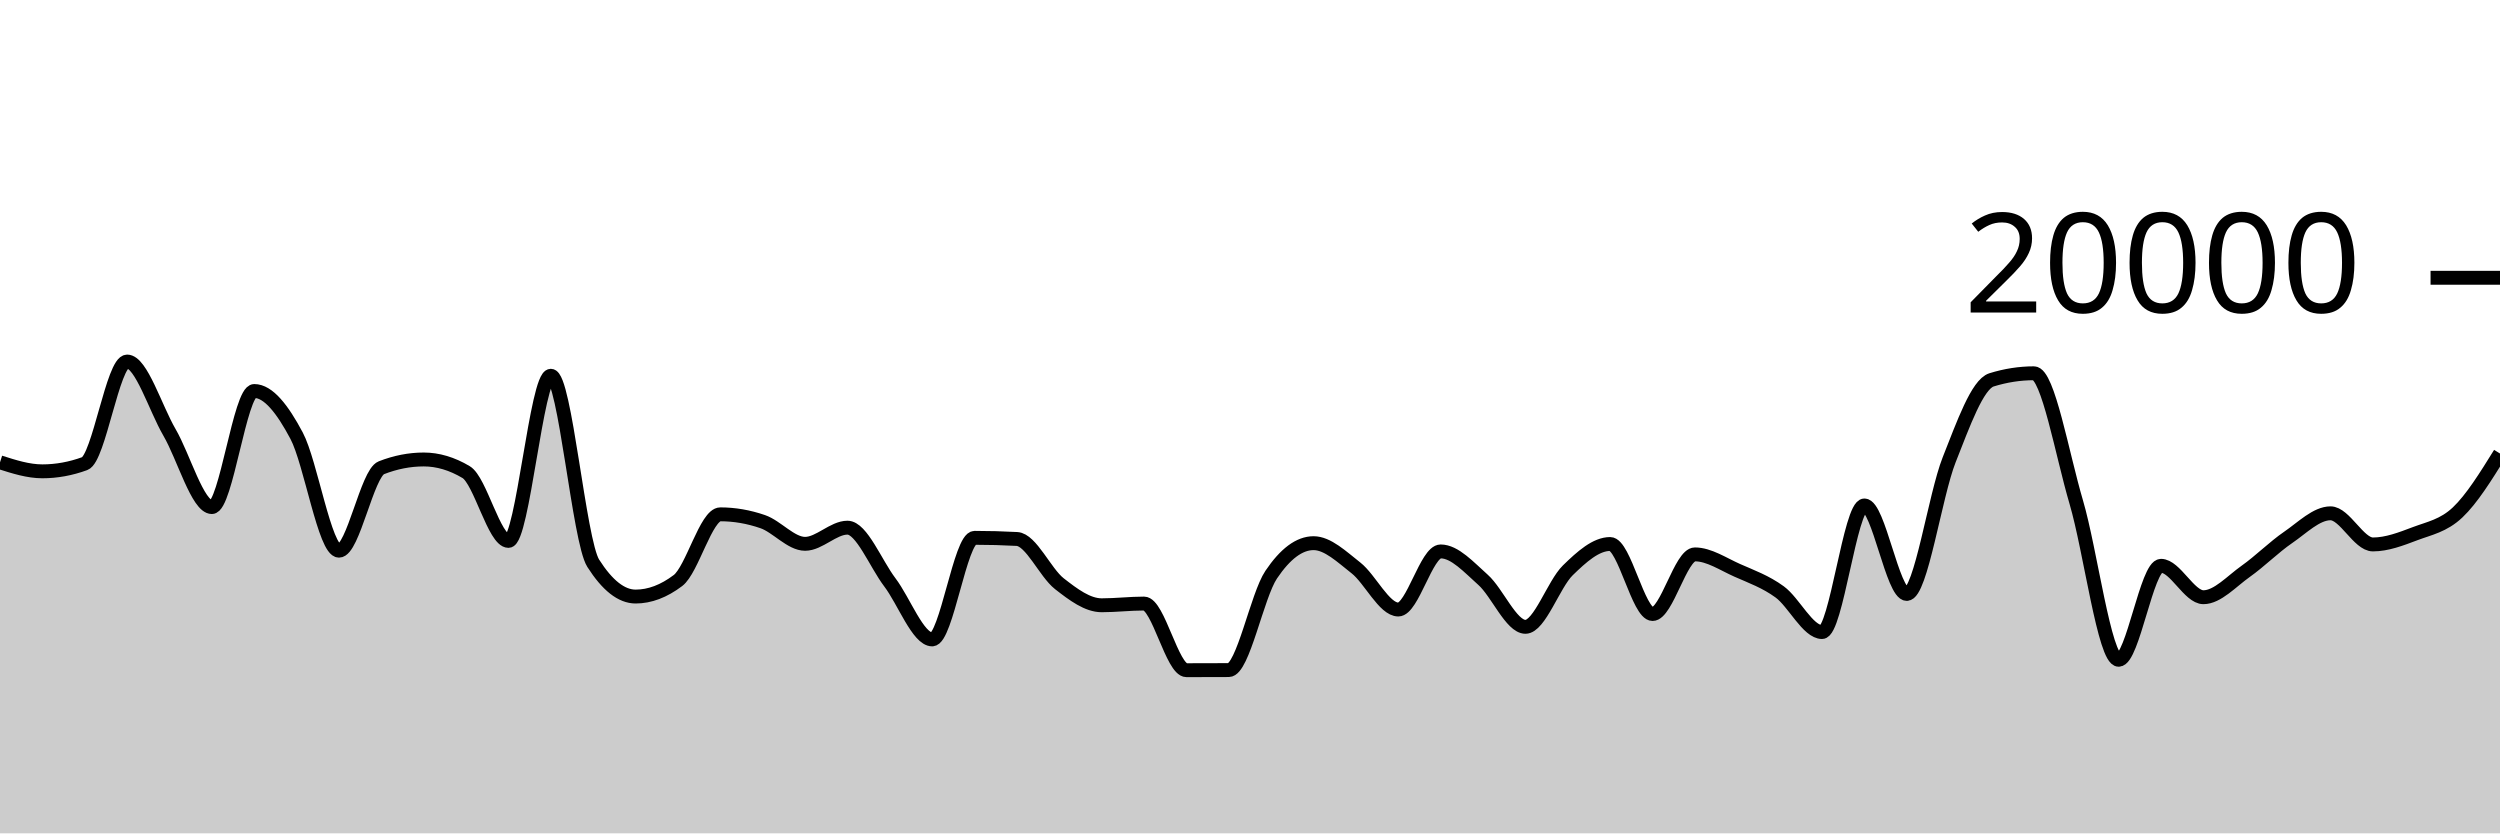
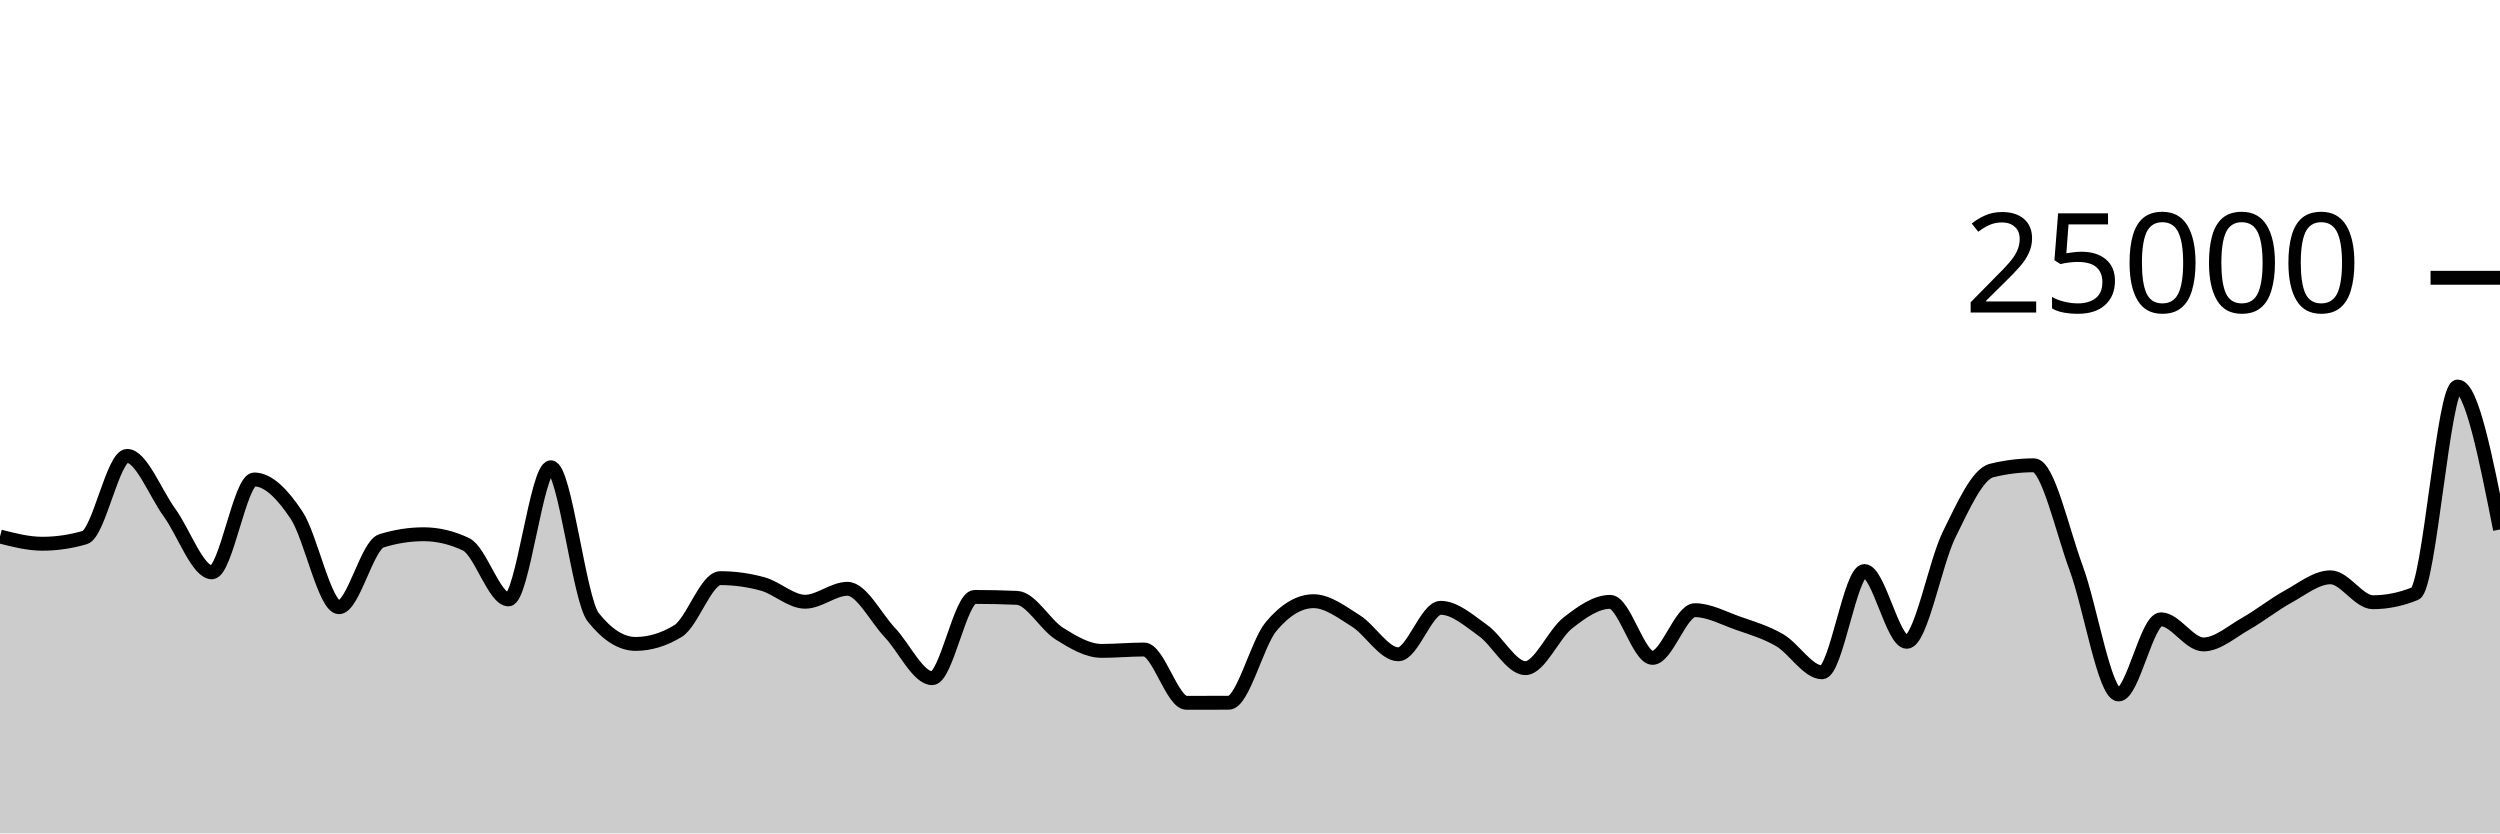
<svg xmlns="http://www.w3.org/2000/svg" viewBox="0 0 180 60">
  <g transform="translate(0,20)">
-     <path class="area" fill="rgba(0, 0, 0, 0.2)" d="M0,13.286C1.017,13.611,2.034,13.936,3.051,13.936C4.068,13.936,5.085,13.751,6.102,13.38C7.119,13.009,8.136,6.03,9.153,6.03C10.169,6.03,11.186,9.385,12.203,11.132C13.22,12.879,14.237,16.51,15.254,16.51C16.271,16.51,17.288,8.152,18.305,8.152C19.322,8.152,20.339,9.456,21.356,11.372C22.373,13.288,23.39,19.65,24.407,19.65C25.424,19.65,26.441,14.075,27.458,13.678C28.475,13.281,29.492,13.082,30.508,13.082C31.525,13.082,32.542,13.385,33.559,13.99C34.576,14.595,35.593,18.946,36.61,18.946C37.627,18.946,38.644,7.054,39.661,7.054C40.678,7.054,41.695,18.955,42.712,20.554C43.729,22.153,44.746,22.952,45.763,22.952C46.78,22.952,47.797,22.567,48.814,21.798C49.831,21.029,50.847,17.032,51.864,17.032C52.881,17.032,53.898,17.207,54.915,17.558C55.932,17.909,56.949,19.156,57.966,19.156C58.983,19.156,60,17.992,61.017,17.992C62.034,17.992,63.051,20.585,64.068,21.926C65.085,23.267,66.102,26.038,67.119,26.038C68.136,26.038,69.153,18.724,70.169,18.724C71.186,18.724,72.203,18.751,73.22,18.806C74.237,18.861,75.254,21.228,76.271,22.024C77.288,22.82,78.305,23.58,79.322,23.58C80.339,23.58,81.356,23.456,82.373,23.456C83.39,23.456,84.407,28.254,85.424,28.254C86.441,28.254,87.458,28.251,88.475,28.246C89.492,28.241,90.508,22.888,91.525,21.376C92.542,19.864,93.559,19.108,94.576,19.108C95.593,19.108,96.61,20.092,97.627,20.888C98.644,21.684,99.661,23.886,100.678,23.886C101.695,23.886,102.712,19.702,103.729,19.702C104.746,19.702,105.763,20.843,106.78,21.748C107.797,22.653,108.814,25.132,109.831,25.132C110.847,25.132,111.864,22.06,112.881,21.066C113.898,20.072,114.915,19.168,115.932,19.168C116.949,19.168,117.966,24.21,118.983,24.21C120,24.21,121.017,19.916,122.034,19.916C123.051,19.916,124.068,20.616,125.085,21.066C126.102,21.516,127.119,21.876,128.136,22.616C129.153,23.356,130.169,25.508,131.186,25.508C132.203,25.508,133.22,16.392,134.237,16.392C135.254,16.392,136.271,22.764,137.288,22.764C138.305,22.764,139.322,15.675,140.339,13.106C141.356,10.537,142.373,7.666,143.39,7.35C144.407,7.034,145.424,6.876,146.441,6.876C147.458,6.876,148.475,12.72,149.492,16.158C150.508,19.596,151.525,27.504,152.542,27.504C153.559,27.504,154.576,20.738,155.593,20.738C156.61,20.738,157.627,23,158.644,23C159.661,23,160.678,21.85,161.695,21.132C162.712,20.414,163.729,19.39,164.746,18.694C165.763,17.998,166.78,16.958,167.797,16.958C168.814,16.958,169.831,19.2,170.847,19.2C171.864,19.2,172.881,18.804,173.898,18.42C174.915,18.036,175.932,17.855,176.949,16.894C177.966,15.933,178.983,14.293,180,12.654L180,40C178.983,40,177.966,40,176.949,40C175.932,40,174.915,40,173.898,40C172.881,40,171.864,40,170.847,40C169.831,40,168.814,40,167.797,40C166.78,40,165.763,40,164.746,40C163.729,40,162.712,40,161.695,40C160.678,40,159.661,40,158.644,40C157.627,40,156.61,40,155.593,40C154.576,40,153.559,40,152.542,40C151.525,40,150.508,40,149.492,40C148.475,40,147.458,40,146.441,40C145.424,40,144.407,40,143.39,40C142.373,40,141.356,40,140.339,40C139.322,40,138.305,40,137.288,40C136.271,40,135.254,40,134.237,40C133.22,40,132.203,40,131.186,40C130.169,40,129.153,40,128.136,40C127.119,40,126.102,40,125.085,40C124.068,40,123.051,40,122.034,40C121.017,40,120,40,118.983,40C117.966,40,116.949,40,115.932,40C114.915,40,113.898,40,112.881,40C111.864,40,110.847,40,109.831,40C108.814,40,107.797,40,106.78,40C105.763,40,104.746,40,103.729,40C102.712,40,101.695,40,100.678,40C99.661,40,98.644,40,97.627,40C96.61,40,95.593,40,94.576,40C93.559,40,92.542,40,91.525,40C90.508,40,89.492,40,88.475,40C87.458,40,86.441,40,85.424,40C84.407,40,83.39,40,82.373,40C81.356,40,80.339,40,79.322,40C78.305,40,77.288,40,76.271,40C75.254,40,74.237,40,73.22,40C72.203,40,71.186,40,70.169,40C69.153,40,68.136,40,67.119,40C66.102,40,65.085,40,64.068,40C63.051,40,62.034,40,61.017,40C60,40,58.983,40,57.966,40C56.949,40,55.932,40,54.915,40C53.898,40,52.881,40,51.864,40C50.847,40,49.831,40,48.814,40C47.797,40,46.78,40,45.763,40C44.746,40,43.729,40,42.712,40C41.695,40,40.678,40,39.661,40C38.644,40,37.627,40,36.61,40C35.593,40,34.576,40,33.559,40C32.542,40,31.525,40,30.508,40C29.492,40,28.475,40,27.458,40C26.441,40,25.424,40,24.407,40C23.39,40,22.373,40,21.356,40C20.339,40,19.322,40,18.305,40C17.288,40,16.271,40,15.254,40C14.237,40,13.22,40,12.203,40C11.186,40,10.169,40,9.153,40C8.136,40,7.119,40,6.102,40C5.085,40,4.068,40,3.051,40C2.034,40,1.017,40,0,40Z" />
-     <path class="line" stroke="black" fill="none" d="M0,13.286C1.017,13.611,2.034,13.936,3.051,13.936C4.068,13.936,5.085,13.751,6.102,13.38C7.119,13.009,8.136,6.03,9.153,6.03C10.169,6.03,11.186,9.385,12.203,11.132C13.22,12.879,14.237,16.51,15.254,16.51C16.271,16.51,17.288,8.152,18.305,8.152C19.322,8.152,20.339,9.456,21.356,11.372C22.373,13.288,23.39,19.65,24.407,19.65C25.424,19.65,26.441,14.075,27.458,13.678C28.475,13.281,29.492,13.082,30.508,13.082C31.525,13.082,32.542,13.385,33.559,13.99C34.576,14.595,35.593,18.946,36.61,18.946C37.627,18.946,38.644,7.054,39.661,7.054C40.678,7.054,41.695,18.955,42.712,20.554C43.729,22.153,44.746,22.952,45.763,22.952C46.78,22.952,47.797,22.567,48.814,21.798C49.831,21.029,50.847,17.032,51.864,17.032C52.881,17.032,53.898,17.207,54.915,17.558C55.932,17.909,56.949,19.156,57.966,19.156C58.983,19.156,60,17.992,61.017,17.992C62.034,17.992,63.051,20.585,64.068,21.926C65.085,23.267,66.102,26.038,67.119,26.038C68.136,26.038,69.153,18.724,70.169,18.724C71.186,18.724,72.203,18.751,73.22,18.806C74.237,18.861,75.254,21.228,76.271,22.024C77.288,22.82,78.305,23.58,79.322,23.58C80.339,23.58,81.356,23.456,82.373,23.456C83.39,23.456,84.407,28.254,85.424,28.254C86.441,28.254,87.458,28.251,88.475,28.246C89.492,28.241,90.508,22.888,91.525,21.376C92.542,19.864,93.559,19.108,94.576,19.108C95.593,19.108,96.61,20.092,97.627,20.888C98.644,21.684,99.661,23.886,100.678,23.886C101.695,23.886,102.712,19.702,103.729,19.702C104.746,19.702,105.763,20.843,106.78,21.748C107.797,22.653,108.814,25.132,109.831,25.132C110.847,25.132,111.864,22.06,112.881,21.066C113.898,20.072,114.915,19.168,115.932,19.168C116.949,19.168,117.966,24.21,118.983,24.21C120,24.21,121.017,19.916,122.034,19.916C123.051,19.916,124.068,20.616,125.085,21.066C126.102,21.516,127.119,21.876,128.136,22.616C129.153,23.356,130.169,25.508,131.186,25.508C132.203,25.508,133.22,16.392,134.237,16.392C135.254,16.392,136.271,22.764,137.288,22.764C138.305,22.764,139.322,15.675,140.339,13.106C141.356,10.537,142.373,7.666,143.39,7.35C144.407,7.034,145.424,6.876,146.441,6.876C147.458,6.876,148.475,12.72,149.492,16.158C150.508,19.596,151.525,27.504,152.542,27.504C153.559,27.504,154.576,20.738,155.593,20.738C156.61,20.738,157.627,23,158.644,23C159.661,23,160.678,21.85,161.695,21.132C162.712,20.414,163.729,19.39,164.746,18.694C165.763,17.998,166.78,16.958,167.797,16.958C168.814,16.958,169.831,19.2,170.847,19.2C171.864,19.2,172.881,18.804,173.898,18.42C174.915,18.036,175.932,17.855,176.949,16.894C177.966,15.933,178.983,14.293,180,12.654" />
+     <path class="area" fill="rgba(0, 0, 0, 0.2)" d="M0,18.629C1.017,18.889,2.034,19.149,3.051,19.149C4.068,19.149,5.085,19.001,6.102,18.704C7.119,18.407,8.136,12.824,9.153,12.824C10.169,12.824,11.186,15.508,12.203,16.906C13.22,18.303,14.237,21.208,15.254,21.208C16.271,21.208,17.288,14.522,18.305,14.522C19.322,14.522,20.339,15.565,21.356,17.098C22.373,18.631,23.39,23.72,24.407,23.72C25.424,23.72,26.441,19.26,27.458,18.942C28.475,18.625,29.492,18.466,30.508,18.466C31.525,18.466,32.542,18.708,33.559,19.192C34.576,19.676,35.593,23.157,36.61,23.157C37.627,23.157,38.644,13.643,39.661,13.643C40.678,13.643,41.695,23.164,42.712,24.443C43.729,25.722,44.746,26.362,45.763,26.362C46.78,26.362,47.797,26.054,48.814,25.438C49.831,24.823,50.847,21.626,51.864,21.626C52.881,21.626,53.898,21.766,54.915,22.046C55.932,22.327,56.949,23.325,57.966,23.325C58.983,23.325,60,22.394,61.017,22.394C62.034,22.394,63.051,24.468,64.068,25.541C65.085,26.614,66.102,28.83,67.119,28.83C68.136,28.83,69.153,22.979,70.169,22.979C71.186,22.979,72.203,23.001,73.22,23.045C74.237,23.089,75.254,24.983,76.271,25.619C77.288,26.256,78.305,26.864,79.322,26.864C80.339,26.864,81.356,26.765,82.373,26.765C83.39,26.765,84.407,30.603,85.424,30.603C86.441,30.603,87.458,30.601,88.475,30.597C89.492,30.593,90.508,26.31,91.525,25.101C92.542,23.891,93.559,23.286,94.576,23.286C95.593,23.286,96.61,24.073,97.627,24.71C98.644,25.347,99.661,27.109,100.678,27.109C101.695,27.109,102.712,23.762,103.729,23.762C104.746,23.762,105.763,24.674,106.78,25.398C107.797,26.122,108.814,28.106,109.831,28.106C110.847,28.106,111.864,25.648,112.881,24.853C113.898,24.058,114.915,23.334,115.932,23.334C116.949,23.334,117.966,27.368,118.983,27.368C120,27.368,121.017,23.933,122.034,23.933C123.051,23.933,124.068,24.493,125.085,24.853C126.102,25.213,127.119,25.501,128.136,26.093C129.153,26.685,130.169,28.406,131.186,28.406C132.203,28.406,133.22,21.114,134.237,21.114C135.254,21.114,136.271,26.211,137.288,26.211C138.305,26.211,139.322,20.54,140.339,18.485C141.356,16.43,142.373,14.133,143.39,13.88C144.407,13.627,145.424,13.501,146.441,13.501C147.458,13.501,148.475,18.176,149.492,20.926C150.508,23.677,151.525,30.003,152.542,30.003C153.559,30.003,154.576,24.59,155.593,24.59C156.61,24.59,157.627,26.4,158.644,26.4C159.661,26.4,160.678,25.48,161.695,24.906C162.712,24.331,163.729,23.512,164.746,22.955C165.763,22.399,166.78,21.566,167.797,21.566C168.814,21.566,169.831,23.36,170.847,23.36C171.864,23.36,172.881,23.152,173.898,22.736C174.915,22.32,175.932,7.829,176.949,7.829C177.966,7.829,178.983,12.976,180,18.123L180,40C178.983,40,177.966,40,176.949,40C175.932,40,174.915,40,173.898,40C172.881,40,171.864,40,170.847,40C169.831,40,168.814,40,167.797,40C166.78,40,165.763,40,164.746,40C163.729,40,162.712,40,161.695,40C160.678,40,159.661,40,158.644,40C157.627,40,156.61,40,155.593,40C154.576,40,153.559,40,152.542,40C151.525,40,150.508,40,149.492,40C148.475,40,147.458,40,146.441,40C145.424,40,144.407,40,143.39,40C142.373,40,141.356,40,140.339,40C139.322,40,138.305,40,137.288,40C136.271,40,135.254,40,134.237,40C133.22,40,132.203,40,131.186,40C130.169,40,129.153,40,128.136,40C127.119,40,126.102,40,125.085,40C124.068,40,123.051,40,122.034,40C121.017,40,120,40,118.983,40C117.966,40,116.949,40,115.932,40C114.915,40,113.898,40,112.881,40C111.864,40,110.847,40,109.831,40C108.814,40,107.797,40,106.78,40C105.763,40,104.746,40,103.729,40C102.712,40,101.695,40,100.678,40C99.661,40,98.644,40,97.627,40C96.61,40,95.593,40,94.576,40C93.559,40,92.542,40,91.525,40C90.508,40,89.492,40,88.475,40C87.458,40,86.441,40,85.424,40C84.407,40,83.39,40,82.373,40C81.356,40,80.339,40,79.322,40C78.305,40,77.288,40,76.271,40C75.254,40,74.237,40,73.22,40C72.203,40,71.186,40,70.169,40C69.153,40,68.136,40,67.119,40C66.102,40,65.085,40,64.068,40C63.051,40,62.034,40,61.017,40C60,40,58.983,40,57.966,40C56.949,40,55.932,40,54.915,40C53.898,40,52.881,40,51.864,40C50.847,40,49.831,40,48.814,40C47.797,40,46.78,40,45.763,40C44.746,40,43.729,40,42.712,40C41.695,40,40.678,40,39.661,40C38.644,40,37.627,40,36.61,40C35.593,40,34.576,40,33.559,40C32.542,40,31.525,40,30.508,40C29.492,40,28.475,40,27.458,40C26.441,40,25.424,40,24.407,40C23.39,40,22.373,40,21.356,40C20.339,40,19.322,40,18.305,40C17.288,40,16.271,40,15.254,40C14.237,40,13.22,40,12.203,40C11.186,40,10.169,40,9.153,40C8.136,40,7.119,40,6.102,40C5.085,40,4.068,40,3.051,40C2.034,40,1.017,40,0,40Z" />
+     <path class="line" stroke="black" fill="none" d="M0,18.629C1.017,18.889,2.034,19.149,3.051,19.149C4.068,19.149,5.085,19.001,6.102,18.704C7.119,18.407,8.136,12.824,9.153,12.824C10.169,12.824,11.186,15.508,12.203,16.906C13.22,18.303,14.237,21.208,15.254,21.208C16.271,21.208,17.288,14.522,18.305,14.522C19.322,14.522,20.339,15.565,21.356,17.098C22.373,18.631,23.39,23.72,24.407,23.72C25.424,23.72,26.441,19.26,27.458,18.942C28.475,18.625,29.492,18.466,30.508,18.466C31.525,18.466,32.542,18.708,33.559,19.192C34.576,19.676,35.593,23.157,36.61,23.157C37.627,23.157,38.644,13.643,39.661,13.643C40.678,13.643,41.695,23.164,42.712,24.443C43.729,25.722,44.746,26.362,45.763,26.362C46.78,26.362,47.797,26.054,48.814,25.438C49.831,24.823,50.847,21.626,51.864,21.626C52.881,21.626,53.898,21.766,54.915,22.046C55.932,22.327,56.949,23.325,57.966,23.325C58.983,23.325,60,22.394,61.017,22.394C62.034,22.394,63.051,24.468,64.068,25.541C65.085,26.614,66.102,28.83,67.119,28.83C68.136,28.83,69.153,22.979,70.169,22.979C71.186,22.979,72.203,23.001,73.22,23.045C74.237,23.089,75.254,24.983,76.271,25.619C77.288,26.256,78.305,26.864,79.322,26.864C80.339,26.864,81.356,26.765,82.373,26.765C83.39,26.765,84.407,30.603,85.424,30.603C86.441,30.603,87.458,30.601,88.475,30.597C89.492,30.593,90.508,26.31,91.525,25.101C92.542,23.891,93.559,23.286,94.576,23.286C95.593,23.286,96.61,24.073,97.627,24.71C98.644,25.347,99.661,27.109,100.678,27.109C101.695,27.109,102.712,23.762,103.729,23.762C104.746,23.762,105.763,24.674,106.78,25.398C107.797,26.122,108.814,28.106,109.831,28.106C110.847,28.106,111.864,25.648,112.881,24.853C113.898,24.058,114.915,23.334,115.932,23.334C116.949,23.334,117.966,27.368,118.983,27.368C120,27.368,121.017,23.933,122.034,23.933C123.051,23.933,124.068,24.493,125.085,24.853C126.102,25.213,127.119,25.501,128.136,26.093C129.153,26.685,130.169,28.406,131.186,28.406C132.203,28.406,133.22,21.114,134.237,21.114C135.254,21.114,136.271,26.211,137.288,26.211C138.305,26.211,139.322,20.54,140.339,18.485C141.356,16.43,142.373,14.133,143.39,13.88C144.407,13.627,145.424,13.501,146.441,13.501C147.458,13.501,148.475,18.176,149.492,20.926C150.508,23.677,151.525,30.003,152.542,30.003C153.559,30.003,154.576,24.59,155.593,24.59C156.61,24.59,157.627,26.4,158.644,26.4C159.661,26.4,160.678,25.48,161.695,24.906C162.712,24.331,163.729,23.512,164.746,22.955C165.763,22.399,166.78,21.566,167.797,21.566C168.814,21.566,169.831,23.36,170.847,23.36C171.864,23.36,172.881,23.152,173.898,22.736C174.915,22.32,175.932,7.829,176.949,7.829C177.966,7.829,178.983,12.976,180,18.123" />
    <path class="axis-ceiling" stroke-width="1" stroke="black" fill="none" d="M175,0L180,0" />
-     <text class="axis-ceiling-label" font-family="sans-serif" text-anchor="end" font-size="10px" x="170" y="2.5">20000</text>
+     <text class="axis-ceiling-label" font-family="sans-serif" text-anchor="end" font-size="10px" x="170" y="2.5">25000</text>
  </g>
</svg>
